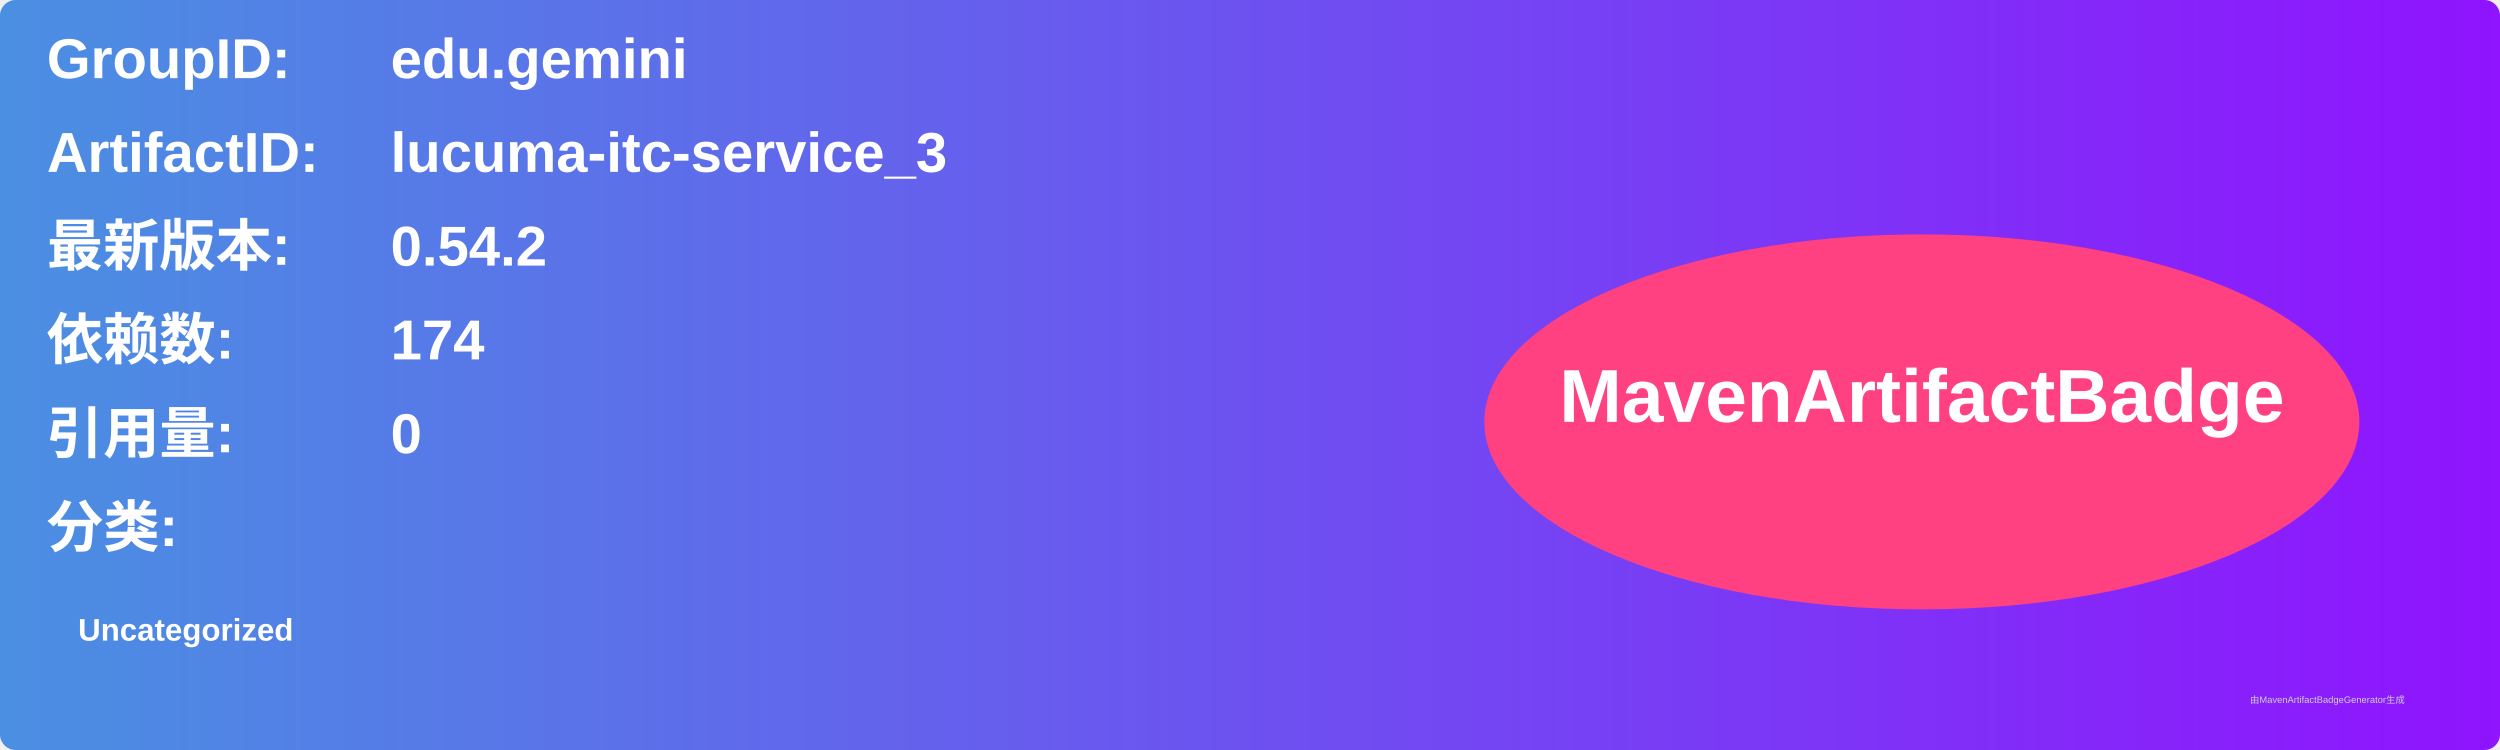
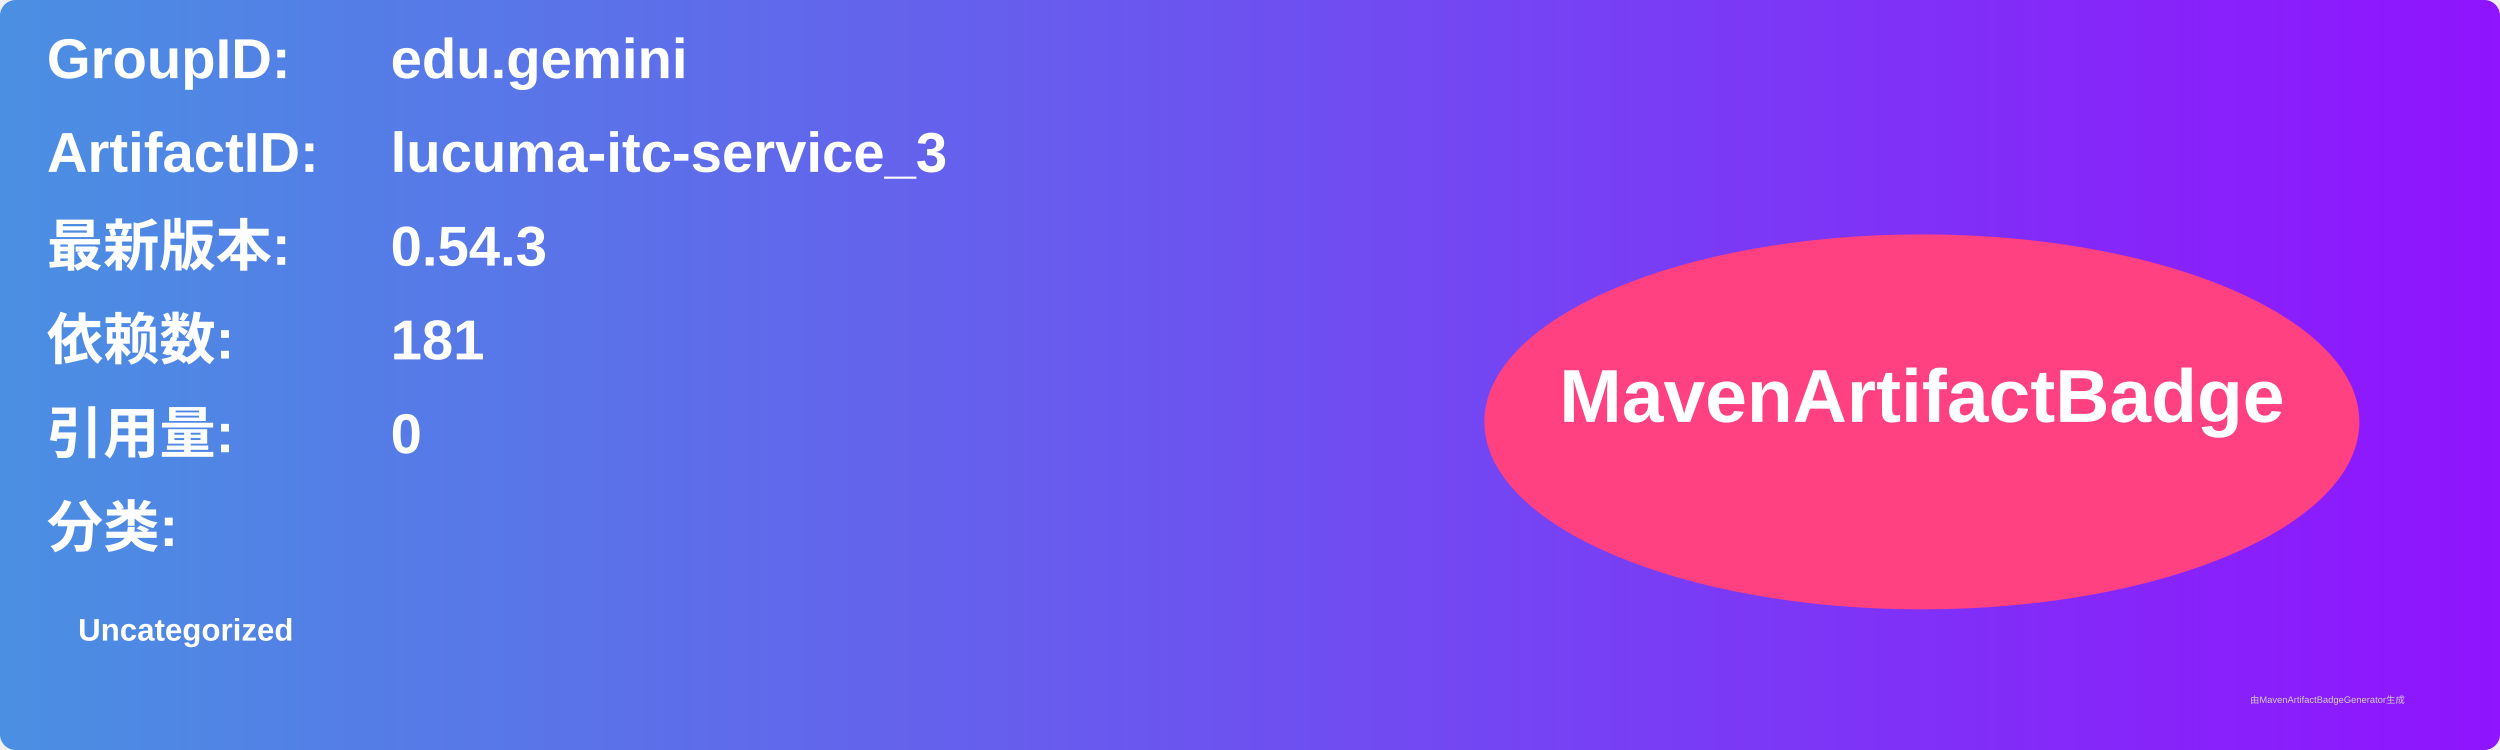
<svg xmlns="http://www.w3.org/2000/svg" width="800" height="240" viewBox="0 0 800 240">
  <linearGradient id="grad" x1="0%" y1="0%" x2="100%" y2="0%">
    <stop offset="0%" stop-color="#4a90e2" />
    <stop offset="100%" stop-color="#9013fe" />
  </linearGradient>
  <rect width="100%" height="100%" rx="5" ry="5" fill="url(#grad)" />
  <g transform="translate(15, 15)">
    <text x="0" y="10" font-family="Arial" font-size="18" fill="white" font-weight="bold" width="260">GroupID:</text>
    <text x="110" y="10" font-family="Arial" font-size="18" fill="white" font-weight="bold" width="460">edu.gemini</text>
    <text x="0" y="40" font-family="Arial" font-size="18" fill="white" font-weight="bold" width="260">ArtifactID:</text>
    <text x="110" y="40" font-family="Arial" font-size="18" fill="white" font-weight="bold" width="460">lucuma-itc-service_3</text>
    <text x="0" y="70" font-family="Arial" font-size="18" fill="white" font-weight="bold">最新版本:</text>
    <text x="110" y="70" font-family="Arial" font-size="18" fill="white" font-weight="bold">
-       <tspan font-weight="bold">0.54.2</tspan>
+       <tspan font-weight="bold">0.54.3</tspan>
    </text>
    <text x="0" y="100" font-family="Arial" font-size="18" fill="white" font-weight="bold">依赖数: </text>
    <text x="110" y="100" font-family="Arial" font-size="18" fill="white">
-       <tspan font-weight="bold">174</tspan>
+       <tspan font-weight="bold">181</tspan>
    </text>
    <text x="0" y="130" font-family="Arial" font-size="18" fill="white" font-weight="bold">引用量: </text>
    <text x="110" y="130" font-family="Arial" font-size="18" fill="white">
      <tspan font-weight="bold">0</tspan>
    </text>
    <text x="0" y="160" font-family="Arial" font-size="18" fill="white" font-weight="bold">分类:</text>
    <text x="10" y="190" font-family="Arial" font-size="10" fill="white">
      <tspan font-weight="bold">Uncategorized</tspan>
    </text>
    <ellipse cx="600" cy="120" rx="140" ry="60" fill="#ff4081" />
    <text x="600" y="120" text-anchor="middle" font-family="Arial" font-size="24" fill="white" font-weight="bold">MavenArtifactBadge</text>
  </g>
  <text x="720" y="225" font-family="Arial" font-size="3" fill="#d0d0d0">由MavenArtifactBadgeGenerator生成</text>
</svg>
